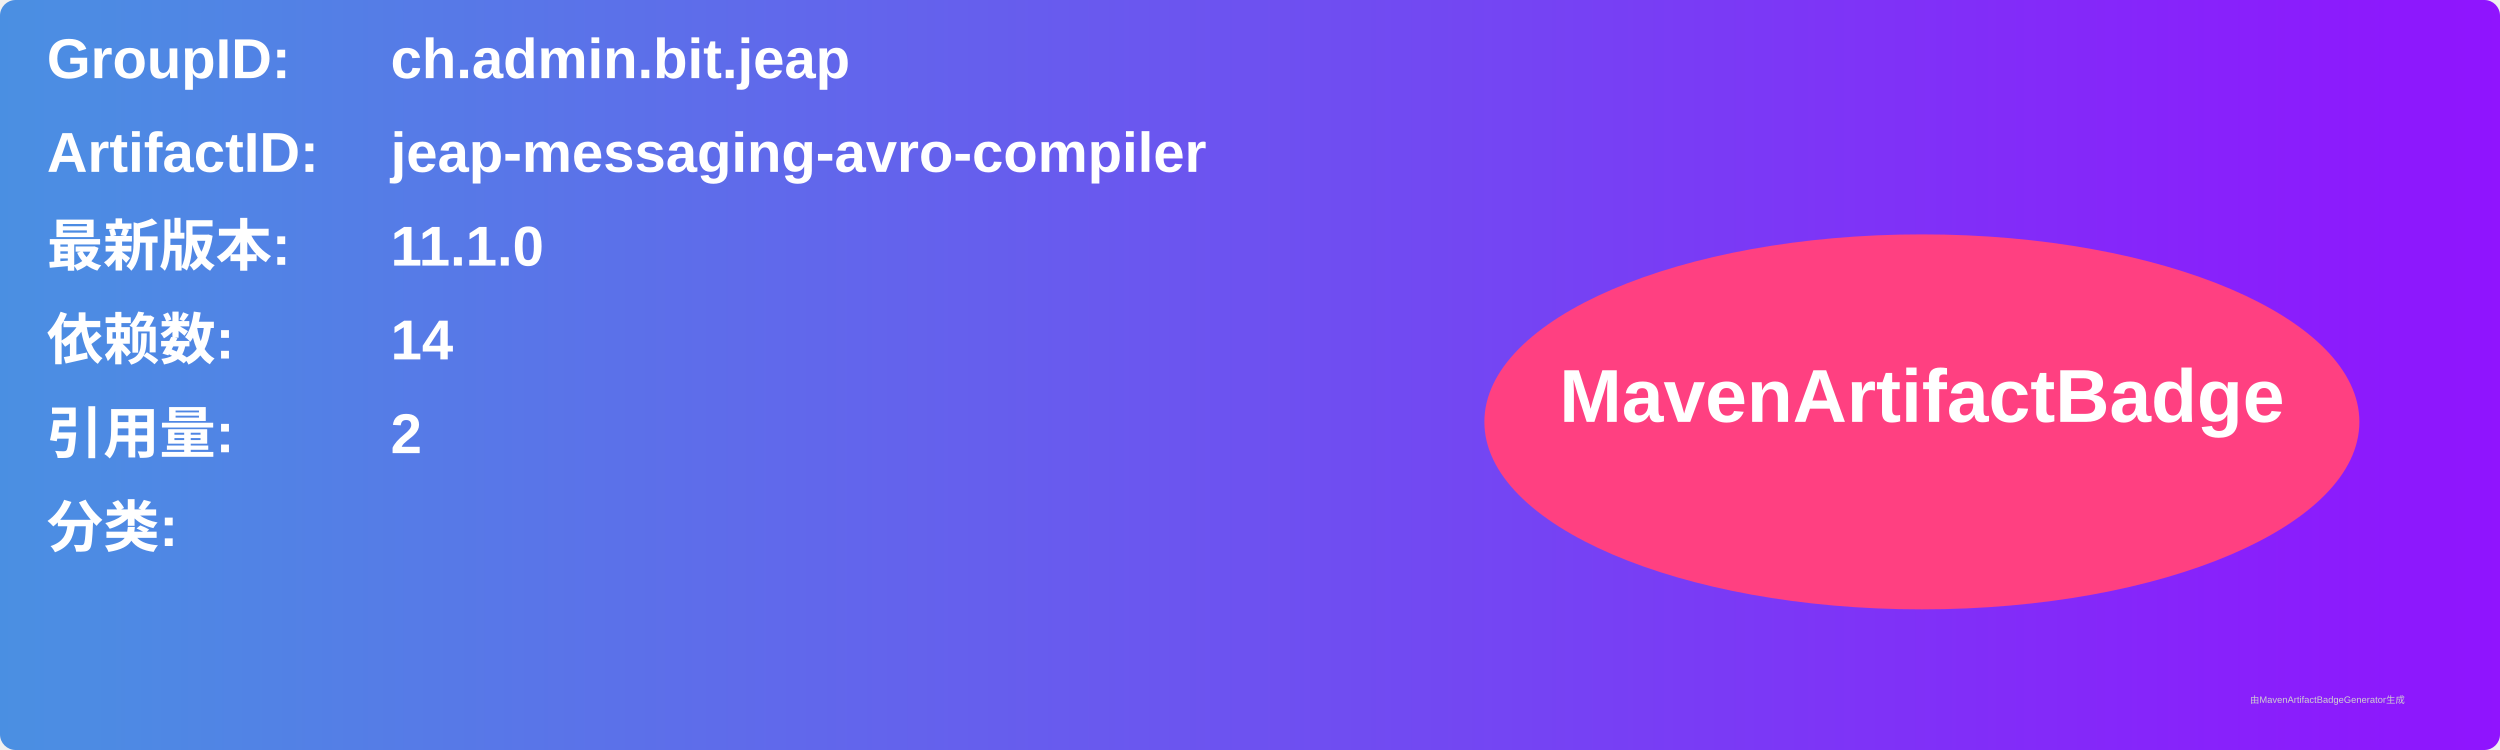
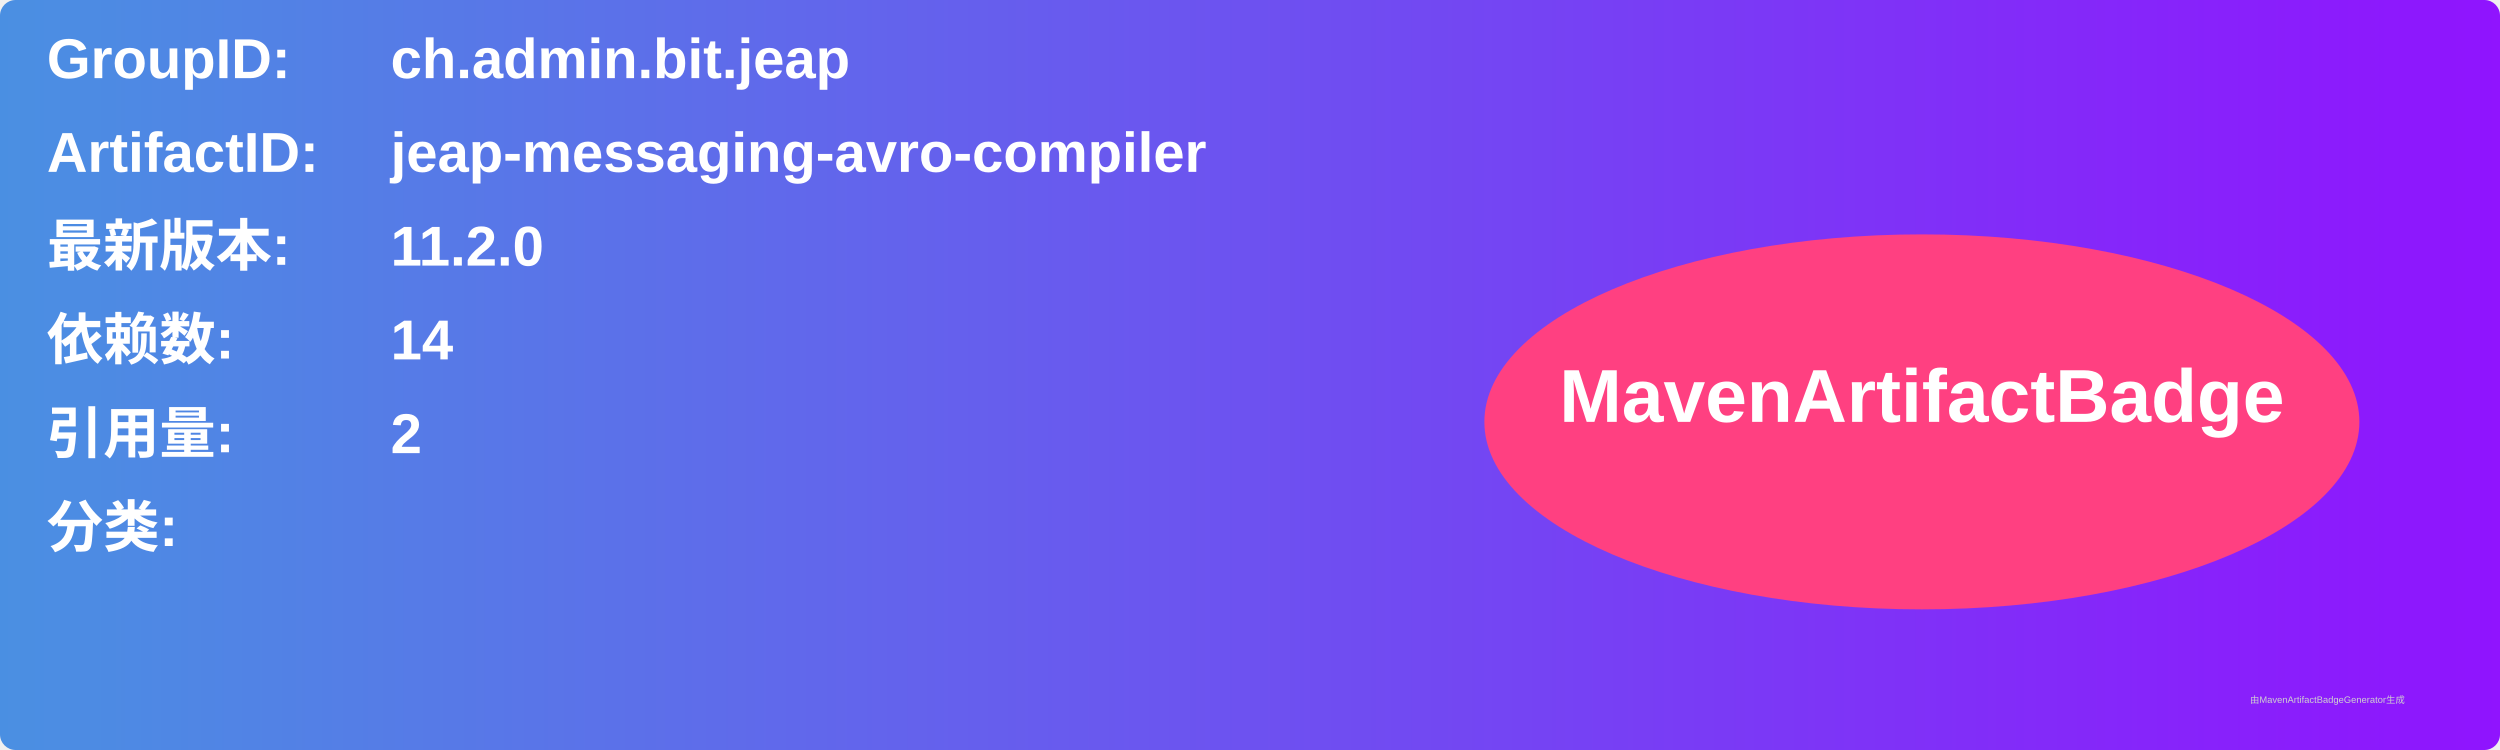
<svg xmlns="http://www.w3.org/2000/svg" width="800" height="240" viewBox="0 0 800 240">
  <linearGradient id="grad" x1="0%" y1="0%" x2="100%" y2="0%">
    <stop offset="0%" stop-color="#4a90e2" />
    <stop offset="100%" stop-color="#9013fe" />
  </linearGradient>
  <rect width="100%" height="100%" rx="5" ry="5" fill="url(#grad)" />
  <g transform="translate(15, 15)">
    <text x="0" y="10" font-family="Arial" font-size="18" fill="white" font-weight="bold" width="260">GroupID:</text>
    <text x="110" y="10" font-family="Arial" font-size="18" fill="white" font-weight="bold" width="460">ch.admin.bit.jeap</text>
    <text x="0" y="40" font-family="Arial" font-size="18" fill="white" font-weight="bold" width="260">ArtifactID:</text>
    <text x="110" y="40" font-family="Arial" font-size="18" fill="white" font-weight="bold" width="460">jeap-messaging-avro-compiler</text>
    <text x="0" y="70" font-family="Arial" font-size="18" fill="white" font-weight="bold">最新版本:</text>
    <text x="110" y="70" font-family="Arial" font-size="18" fill="white" font-weight="bold">
-       <tspan font-weight="bold">11.1.0</tspan>
+       <tspan font-weight="bold">11.2.0</tspan>
    </text>
    <text x="0" y="100" font-family="Arial" font-size="18" fill="white" font-weight="bold">依赖数: </text>
    <text x="110" y="100" font-family="Arial" font-size="18" fill="white">
      <tspan font-weight="bold">14</tspan>
    </text>
    <text x="0" y="130" font-family="Arial" font-size="18" fill="white" font-weight="bold">引用量: </text>
    <text x="110" y="130" font-family="Arial" font-size="18" fill="white">
      <tspan font-weight="bold">2</tspan>
    </text>
    <text x="0" y="160" font-family="Arial" font-size="18" fill="white" font-weight="bold">分类:</text>
    <text x="10" y="190" font-family="Arial" font-size="10" fill="white">
      <tspan font-weight="bold" />
    </text>
    <ellipse cx="600" cy="120" rx="140" ry="60" fill="#ff4081" />
    <text x="600" y="120" text-anchor="middle" font-family="Arial" font-size="24" fill="white" font-weight="bold">MavenArtifactBadge</text>
  </g>
  <text x="720" y="225" font-family="Arial" font-size="3" fill="#d0d0d0">由MavenArtifactBadgeGenerator生成</text>
</svg>
